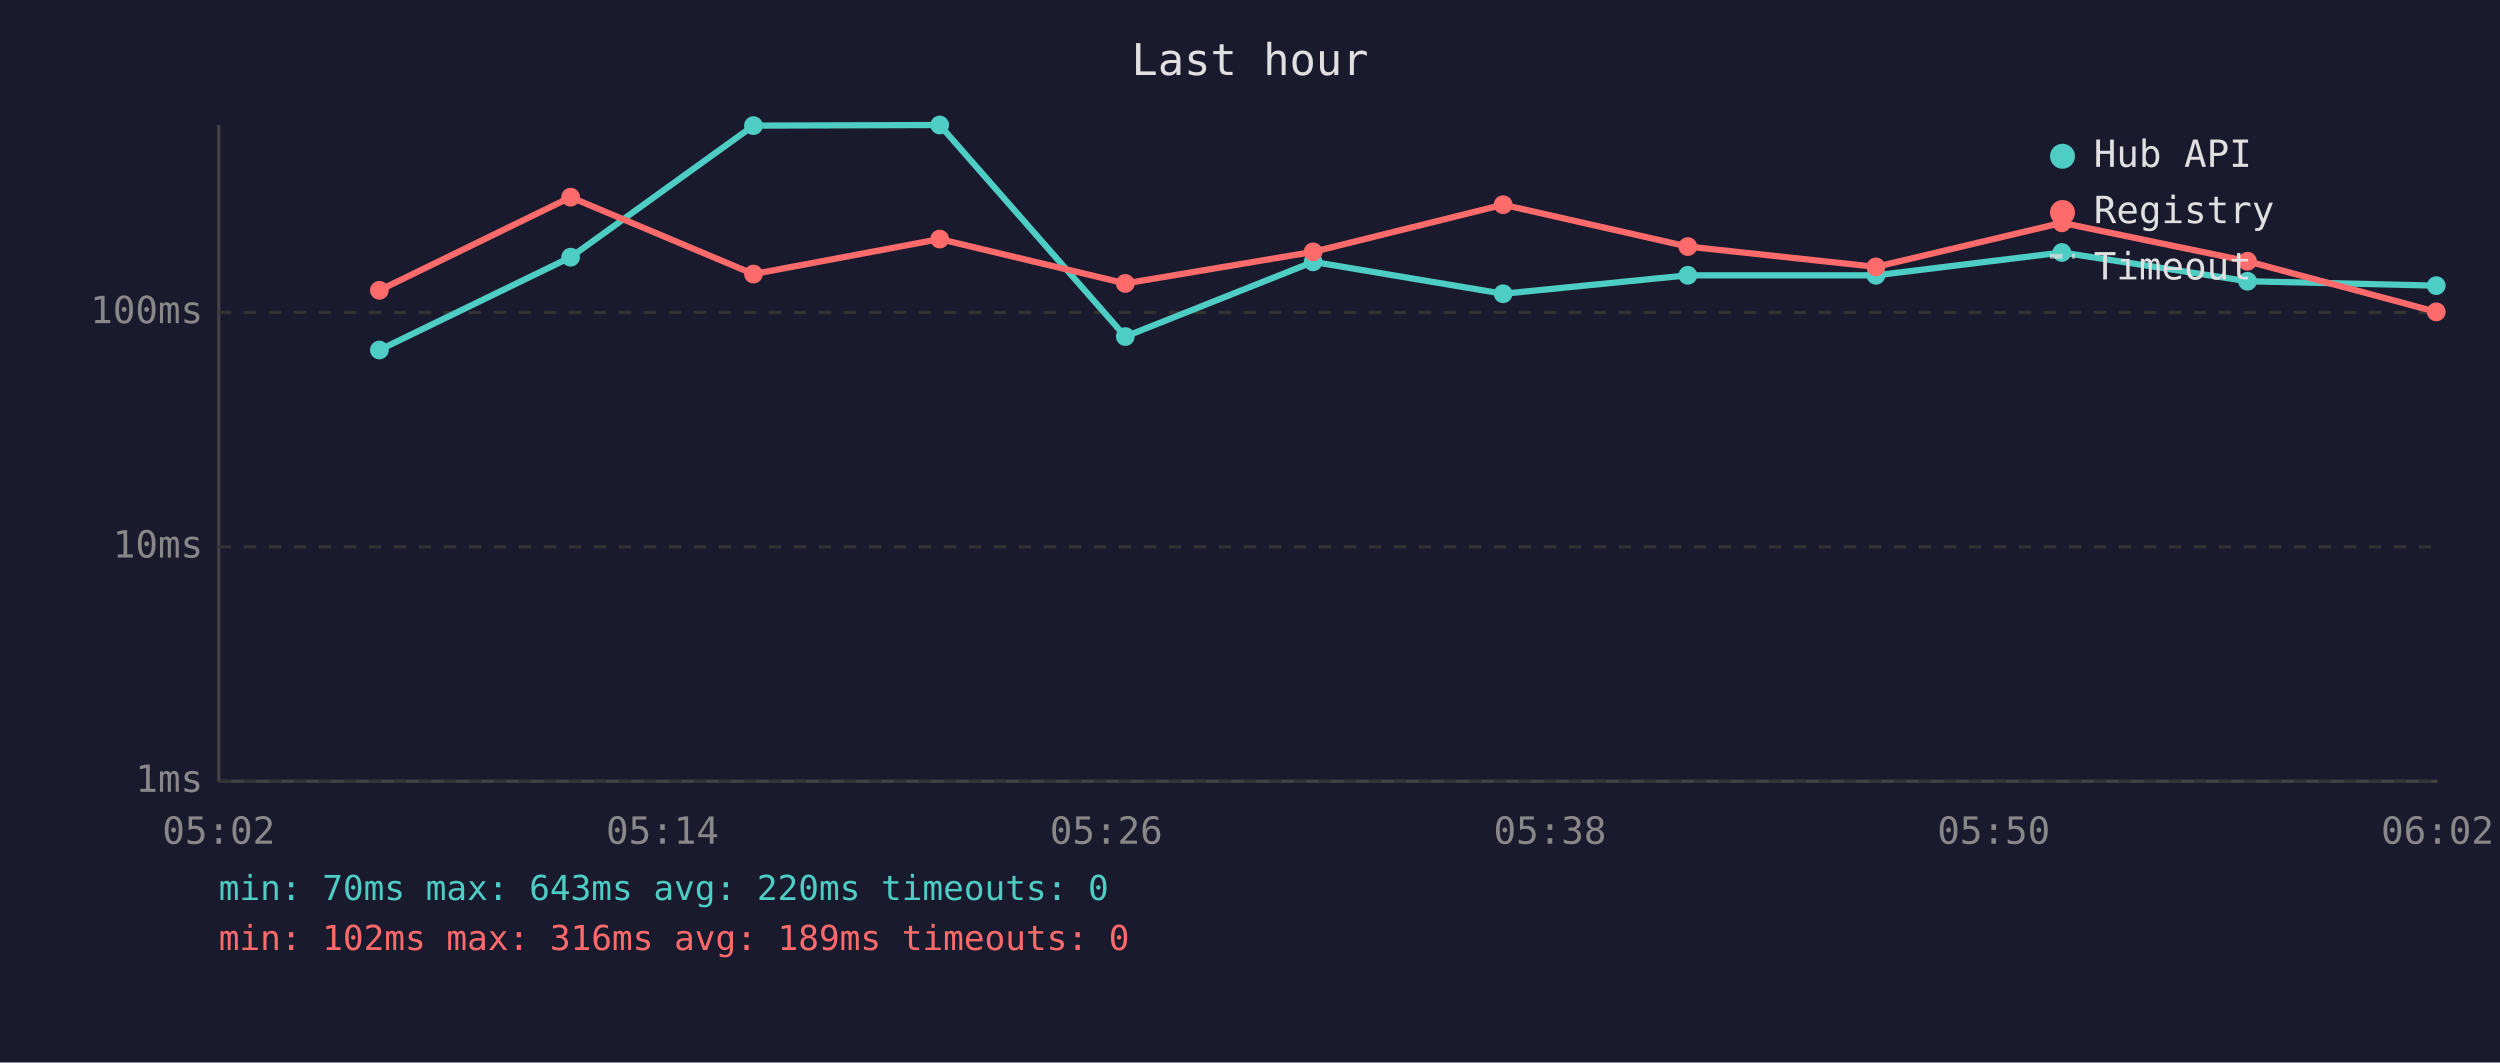
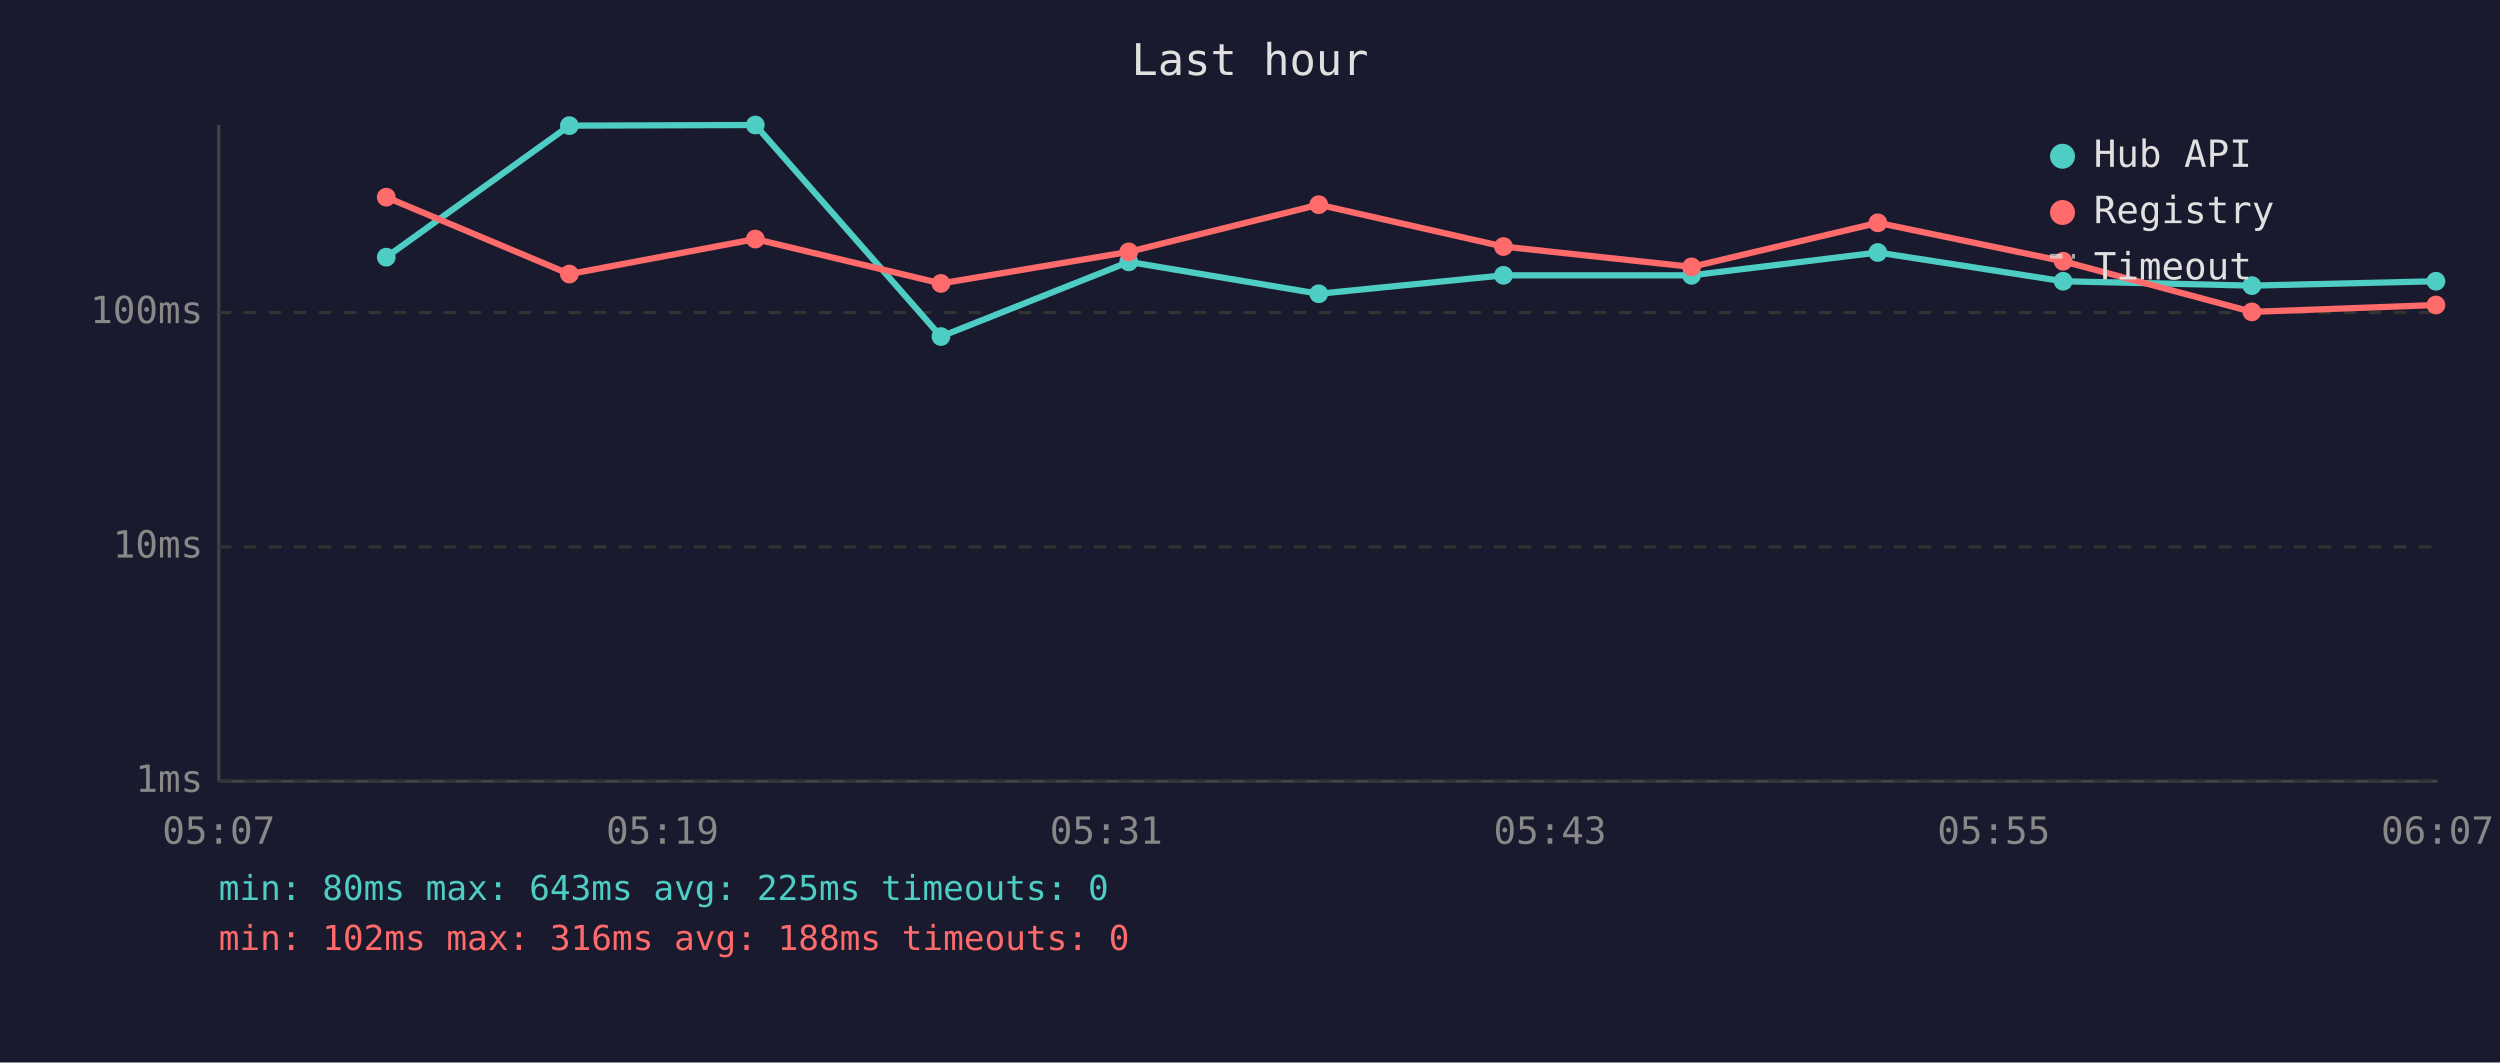
<svg xmlns="http://www.w3.org/2000/svg" viewBox="0 0 800 340" font-family="monospace" font-size="12">
  <rect width="800" height="340" fill="#1a1a2e" />
  <text x="400" y="24" fill="#e0e0e0" font-size="14" text-anchor="middle">Last hour</text>
  <line x1="70" y1="40" x2="70" y2="250" stroke="#444" stroke-width="1" />
  <line x1="70" y1="250" x2="780" y2="250" stroke="#444" stroke-width="1" />
  <line x1="70" y1="250" x2="780" y2="250" stroke="#333" stroke-width="1" stroke-dasharray="4" />
  <text x="65" y="250" fill="#888" text-anchor="end" dominant-baseline="middle">1ms</text>
  <line x1="70" y1="175" x2="780" y2="175" stroke="#333" stroke-width="1" stroke-dasharray="4" />
  <text x="65" y="175" fill="#888" text-anchor="end" dominant-baseline="middle">10ms</text>
  <line x1="70" y1="100" x2="780" y2="100" stroke="#333" stroke-width="1" stroke-dasharray="4" />
  <text x="65" y="100" fill="#888" text-anchor="end" dominant-baseline="middle">100ms</text>
-   <text x="70" y="270" fill="#888" text-anchor="middle">05:02</text>
-   <text x="212" y="270" fill="#888" text-anchor="middle">05:14</text>
-   <text x="354" y="270" fill="#888" text-anchor="middle">05:26</text>
-   <text x="496" y="270" fill="#888" text-anchor="middle">05:38</text>
-   <text x="638" y="270" fill="#888" text-anchor="middle">05:50</text>
-   <text x="780" y="270" fill="#888" text-anchor="middle">06:02</text>
-   <polyline points="121.4,112.0 182.6,82.3 241.1,40.2 300.7,40.0 360.1,107.7 420.2,83.8 481.0,94.0 540.1,88.1 600.3,88.1 659.8,80.8 719.2,90.0 779.6,91.4" fill="none" stroke="#4ecdc4" stroke-width="2" opacity="1" />
-   <circle cx="121.4" cy="112.0" r="3" fill="#4ecdc4" />
-   <circle cx="182.6" cy="82.3" r="3" fill="#4ecdc4" />
-   <circle cx="241.1" cy="40.2" r="3" fill="#4ecdc4" />
-   <circle cx="300.7" cy="40.0" r="3" fill="#4ecdc4" />
-   <circle cx="360.1" cy="107.7" r="3" fill="#4ecdc4" />
-   <circle cx="420.2" cy="83.8" r="3" fill="#4ecdc4" />
-   <circle cx="481.0" cy="94.0" r="3" fill="#4ecdc4" />
-   <circle cx="540.1" cy="88.1" r="3" fill="#4ecdc4" />
-   <circle cx="600.3" cy="88.1" r="3" fill="#4ecdc4" />
-   <circle cx="659.8" cy="80.8" r="3" fill="#4ecdc4" />
-   <circle cx="719.2" cy="90.0" r="3" fill="#4ecdc4" />
-   <circle cx="779.6" cy="91.4" r="3" fill="#4ecdc4" />
-   <polyline points="121.4,92.9 182.6,63.1 241.1,87.7 300.7,76.5 360.1,90.7 420.2,80.6 481.0,65.5 540.1,78.9 600.3,85.4 659.8,71.3 719.2,83.6 779.6,99.8" fill="none" stroke="#ff6b6b" stroke-width="2" opacity="1" />
-   <circle cx="121.4" cy="92.9" r="3" fill="#ff6b6b" />
-   <circle cx="182.6" cy="63.1" r="3" fill="#ff6b6b" />
-   <circle cx="241.1" cy="87.7" r="3" fill="#ff6b6b" />
-   <circle cx="300.7" cy="76.5" r="3" fill="#ff6b6b" />
-   <circle cx="360.1" cy="90.7" r="3" fill="#ff6b6b" />
-   <circle cx="420.2" cy="80.6" r="3" fill="#ff6b6b" />
-   <circle cx="481.0" cy="65.5" r="3" fill="#ff6b6b" />
-   <circle cx="540.1" cy="78.9" r="3" fill="#ff6b6b" />
-   <circle cx="600.3" cy="85.4" r="3" fill="#ff6b6b" />
-   <circle cx="659.8" cy="71.3" r="3" fill="#ff6b6b" />
-   <circle cx="719.2" cy="83.6" r="3" fill="#ff6b6b" />
-   <circle cx="779.6" cy="99.8" r="3" fill="#ff6b6b" />
+   <text x="70" y="270" fill="#888" text-anchor="middle">05:07</text>
+   <text x="212" y="270" fill="#888" text-anchor="middle">05:19</text>
+   <text x="354" y="270" fill="#888" text-anchor="middle">05:31</text>
+   <text x="496" y="270" fill="#888" text-anchor="middle">05:43</text>
+   <text x="638" y="270" fill="#888" text-anchor="middle">05:55</text>
+   <text x="780" y="270" fill="#888" text-anchor="middle">06:07</text>
+   <polyline points="123.6,82.3 182.2,40.2 241.7,40.0 301.1,107.7 361.2,83.8 422.0,94.0 481.1,88.1 541.3,88.1 600.9,80.8 660.2,90.0 720.6,91.4 779.5,90.0" fill="none" stroke="#4ecdc4" stroke-width="2" opacity="1" />
+   <circle cx="123.6" cy="82.3" r="3" fill="#4ecdc4" />
+   <circle cx="182.2" cy="40.2" r="3" fill="#4ecdc4" />
+   <circle cx="241.7" cy="40.0" r="3" fill="#4ecdc4" />
+   <circle cx="301.1" cy="107.7" r="3" fill="#4ecdc4" />
+   <circle cx="361.2" cy="83.8" r="3" fill="#4ecdc4" />
+   <circle cx="422.0" cy="94.0" r="3" fill="#4ecdc4" />
+   <circle cx="481.1" cy="88.1" r="3" fill="#4ecdc4" />
+   <circle cx="541.3" cy="88.1" r="3" fill="#4ecdc4" />
+   <circle cx="600.9" cy="80.8" r="3" fill="#4ecdc4" />
+   <circle cx="660.2" cy="90.0" r="3" fill="#4ecdc4" />
+   <circle cx="720.6" cy="91.4" r="3" fill="#4ecdc4" />
+   <circle cx="779.5" cy="90.0" r="3" fill="#4ecdc4" />
+   <polyline points="123.6,63.1 182.2,87.7 241.7,76.5 301.1,90.7 361.2,80.6 422.0,65.5 481.1,78.9 541.3,85.4 600.9,71.3 660.2,83.6 720.6,99.8 779.5,97.6" fill="none" stroke="#ff6b6b" stroke-width="2" opacity="1" />
+   <circle cx="123.6" cy="63.1" r="3" fill="#ff6b6b" />
+   <circle cx="182.2" cy="87.7" r="3" fill="#ff6b6b" />
+   <circle cx="241.7" cy="76.5" r="3" fill="#ff6b6b" />
+   <circle cx="301.1" cy="90.7" r="3" fill="#ff6b6b" />
+   <circle cx="361.2" cy="80.6" r="3" fill="#ff6b6b" />
+   <circle cx="422.0" cy="65.5" r="3" fill="#ff6b6b" />
+   <circle cx="481.1" cy="78.9" r="3" fill="#ff6b6b" />
+   <circle cx="541.3" cy="85.4" r="3" fill="#ff6b6b" />
+   <circle cx="600.9" cy="71.3" r="3" fill="#ff6b6b" />
+   <circle cx="660.2" cy="83.6" r="3" fill="#ff6b6b" />
+   <circle cx="720.6" cy="99.8" r="3" fill="#ff6b6b" />
+   <circle cx="779.5" cy="97.6" r="3" fill="#ff6b6b" />
  <circle cx="660" cy="50" r="4" fill="#4ecdc4" />
  <text x="670" y="50" fill="#e0e0e0" dominant-baseline="middle">Hub API</text>
  <circle cx="660" cy="68" r="4" fill="#ff6b6b" />
  <text x="670" y="68" fill="#e0e0e0" dominant-baseline="middle">Registry</text>
  <line x1="656" y1="82" x2="664" y2="82" stroke="#e0e0e0" stroke-width="1.5" stroke-dasharray="4,3" opacity="0.7" />
  <text x="670" y="86" fill="#e0e0e0" dominant-baseline="middle">Timeout</text>
-   <text x="70" y="288" fill="#4ecdc4" font-size="11">min: 70ms  max: 643ms  avg: 220ms  timeouts: 0</text>
-   <text x="70" y="304" fill="#ff6b6b" font-size="11">min: 102ms  max: 316ms  avg: 189ms  timeouts: 0</text>
+   <text x="70" y="288" fill="#4ecdc4" font-size="11">min: 80ms  max: 643ms  avg: 225ms  timeouts: 0</text>
+   <text x="70" y="304" fill="#ff6b6b" font-size="11">min: 102ms  max: 316ms  avg: 188ms  timeouts: 0</text>
</svg>
